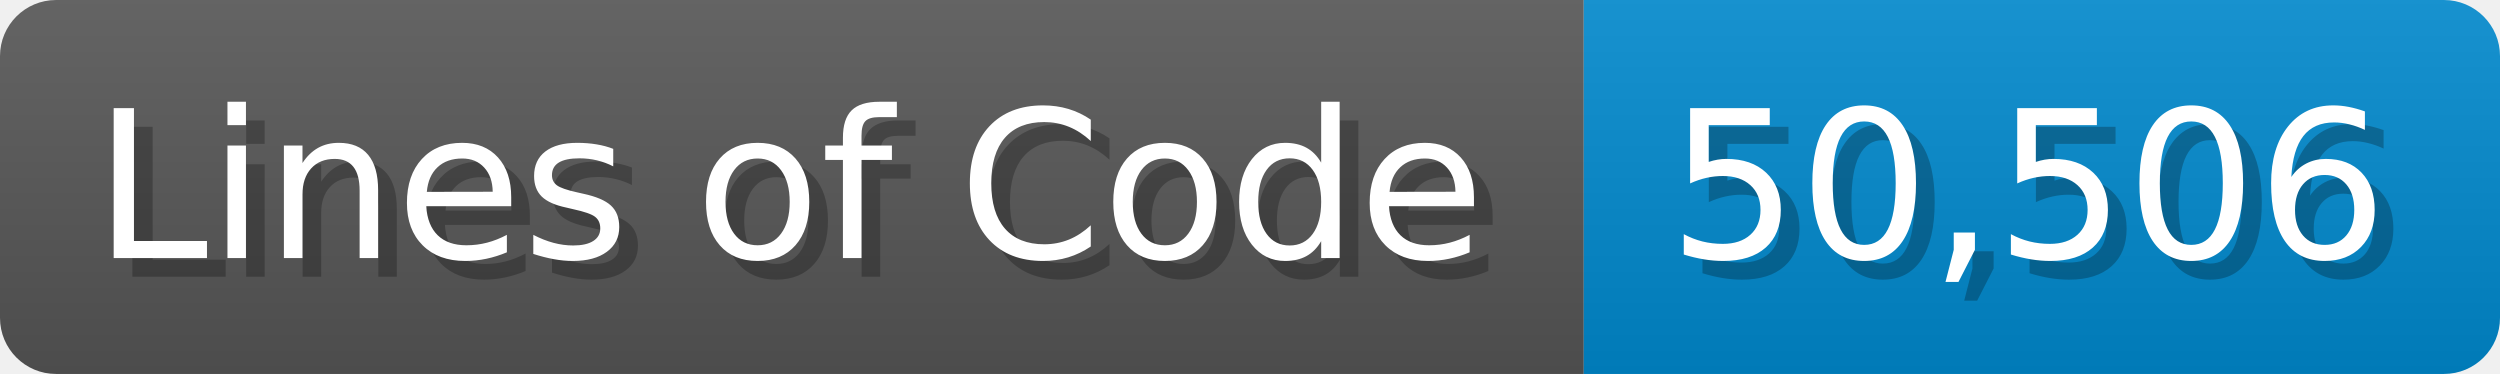
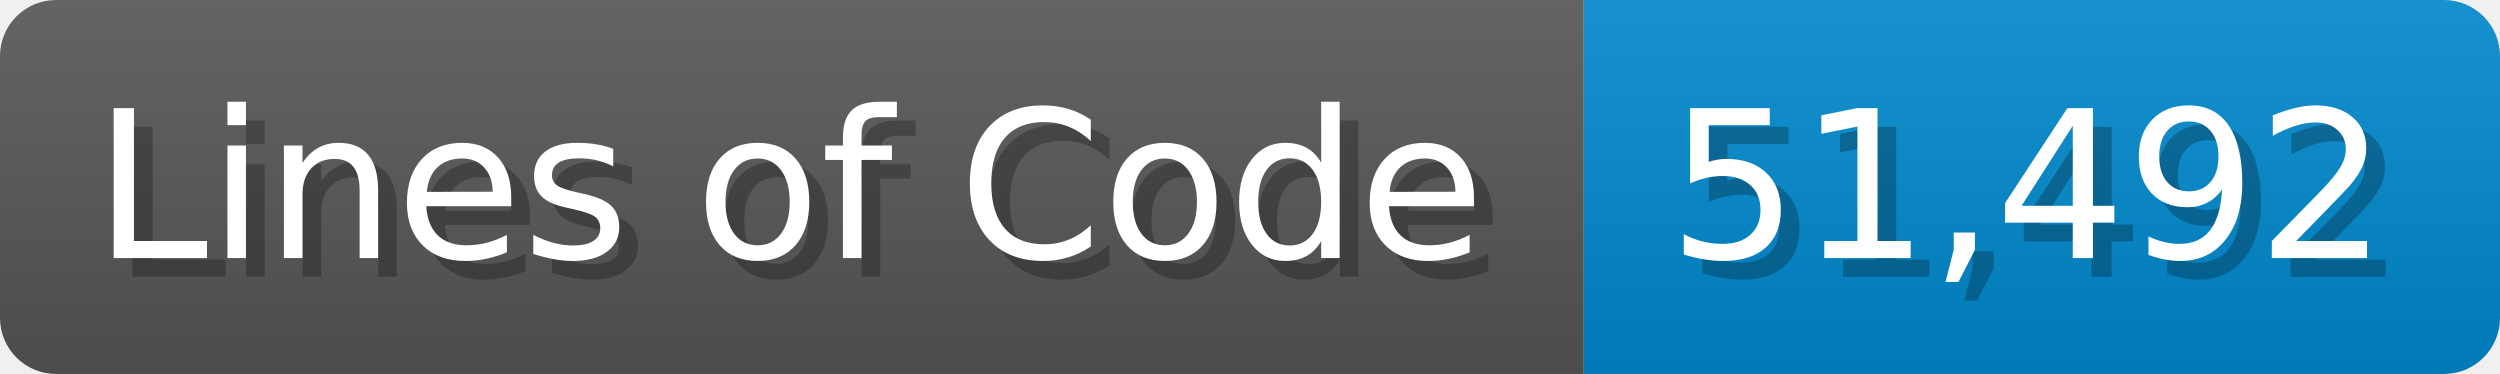
<svg xmlns="http://www.w3.org/2000/svg" width="133.7" height="20" viewBox="0 0 1337 200">
  <linearGradient id="a" x2="0" y2="100%">
    <stop offset="0" stop-opacity=".1" stop-color="#EEE" />
    <stop offset="1" stop-opacity=".1" />
  </linearGradient>
  <mask id="m">
    <rect width="1337" height="200" rx="30" fill="#FFF" />
  </mask>
  <g mask="url(#m)">
    <rect width="847" height="200" fill="#555" />
    <rect width="490" height="200" fill="#08C" x="847" />
    <rect width="1337" height="200" fill="url(#a)" />
  </g>
  <g fill="#fff" text-anchor="start" font-family="Verdana,DejaVu Sans,sans-serif" font-size="110">
    <text x="60" y="148" textLength="747" fill="#000" opacity="0.25">Lines of Code</text>
    <text x="50" y="138" textLength="747">Lines of Code</text>
-     <text x="902" y="148" textLength="390" fill="#000" opacity="0.25">50,506</text>
-     <text x="892" y="138" textLength="390">50,506</text>
+     <text x="902" y="148" textLength="390" fill="#000" opacity="0.25">51,492</text>
+     <text x="892" y="138" textLength="390">51,492</text>
  </g>
</svg>
